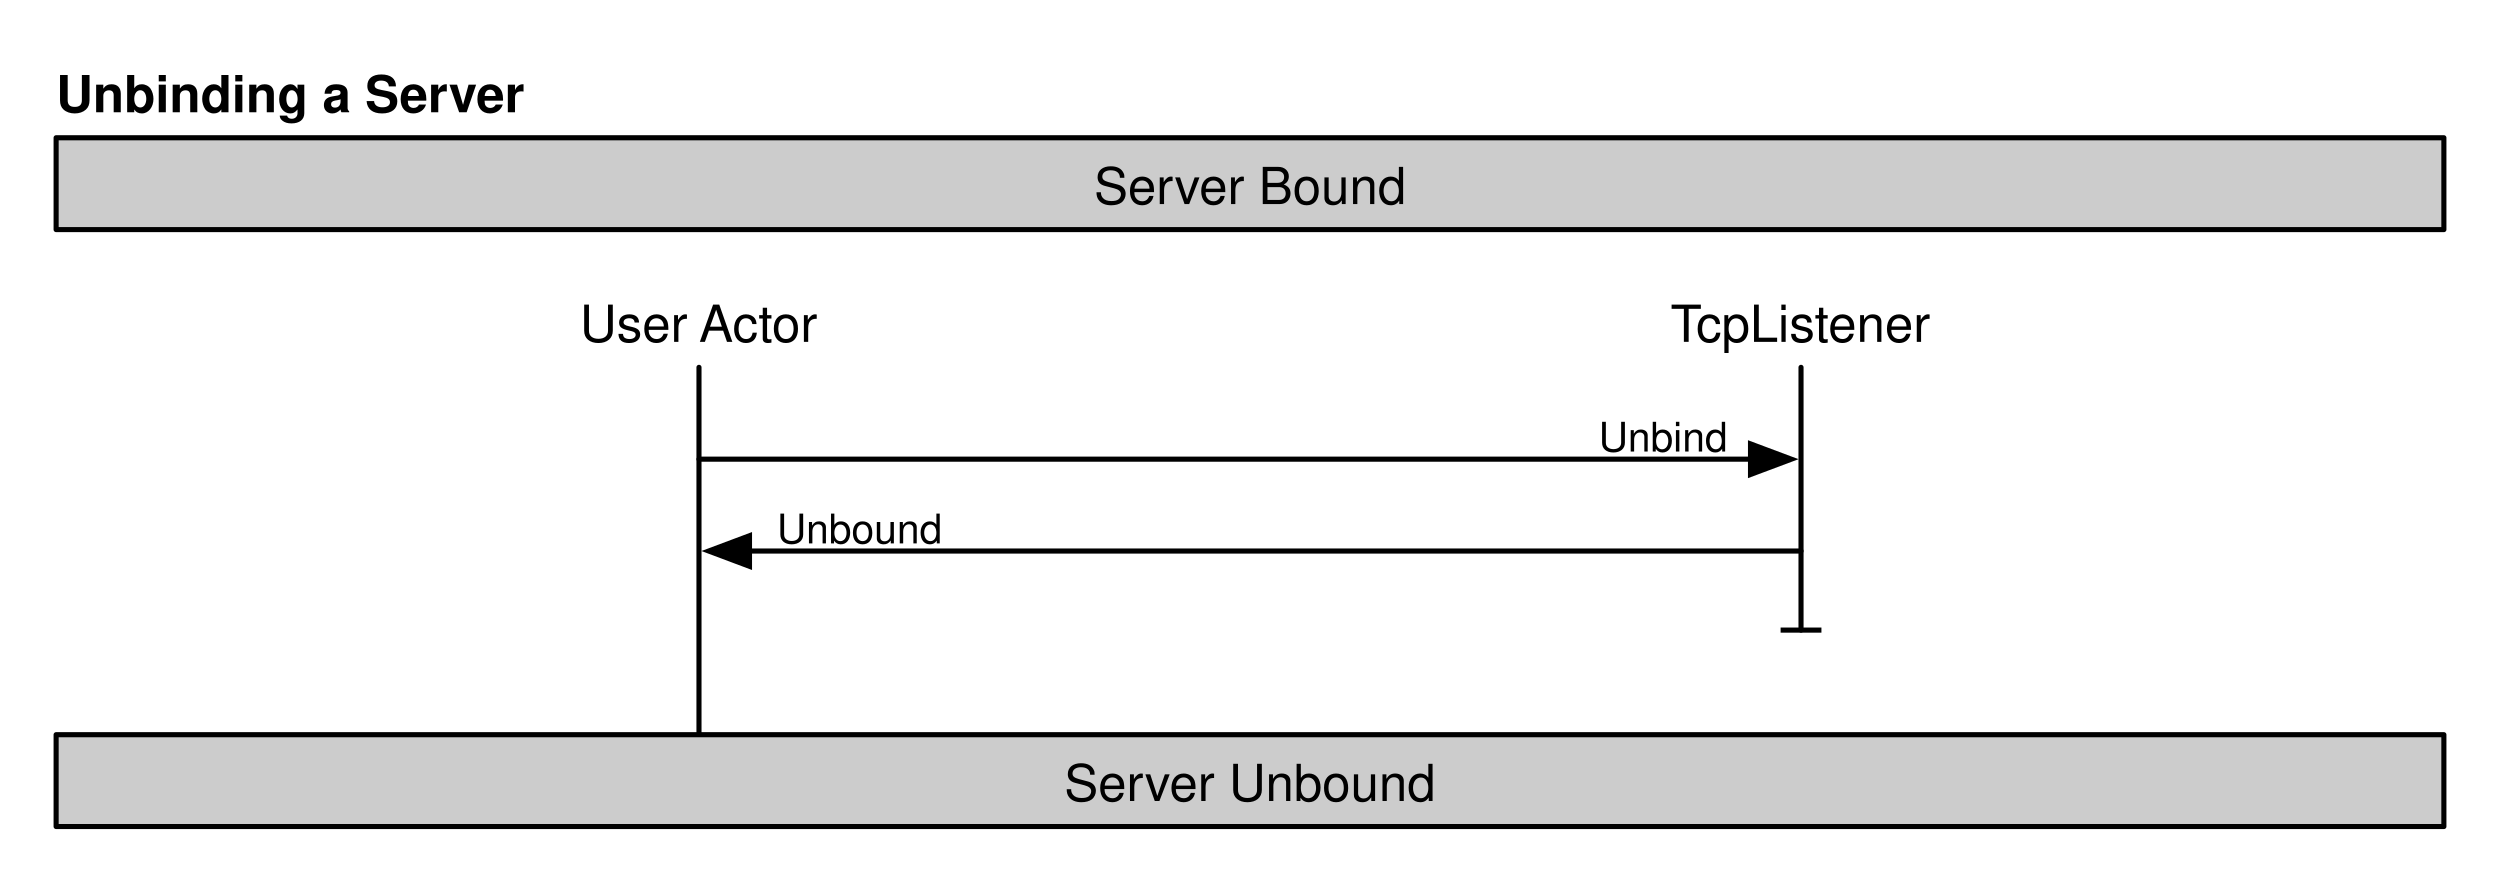
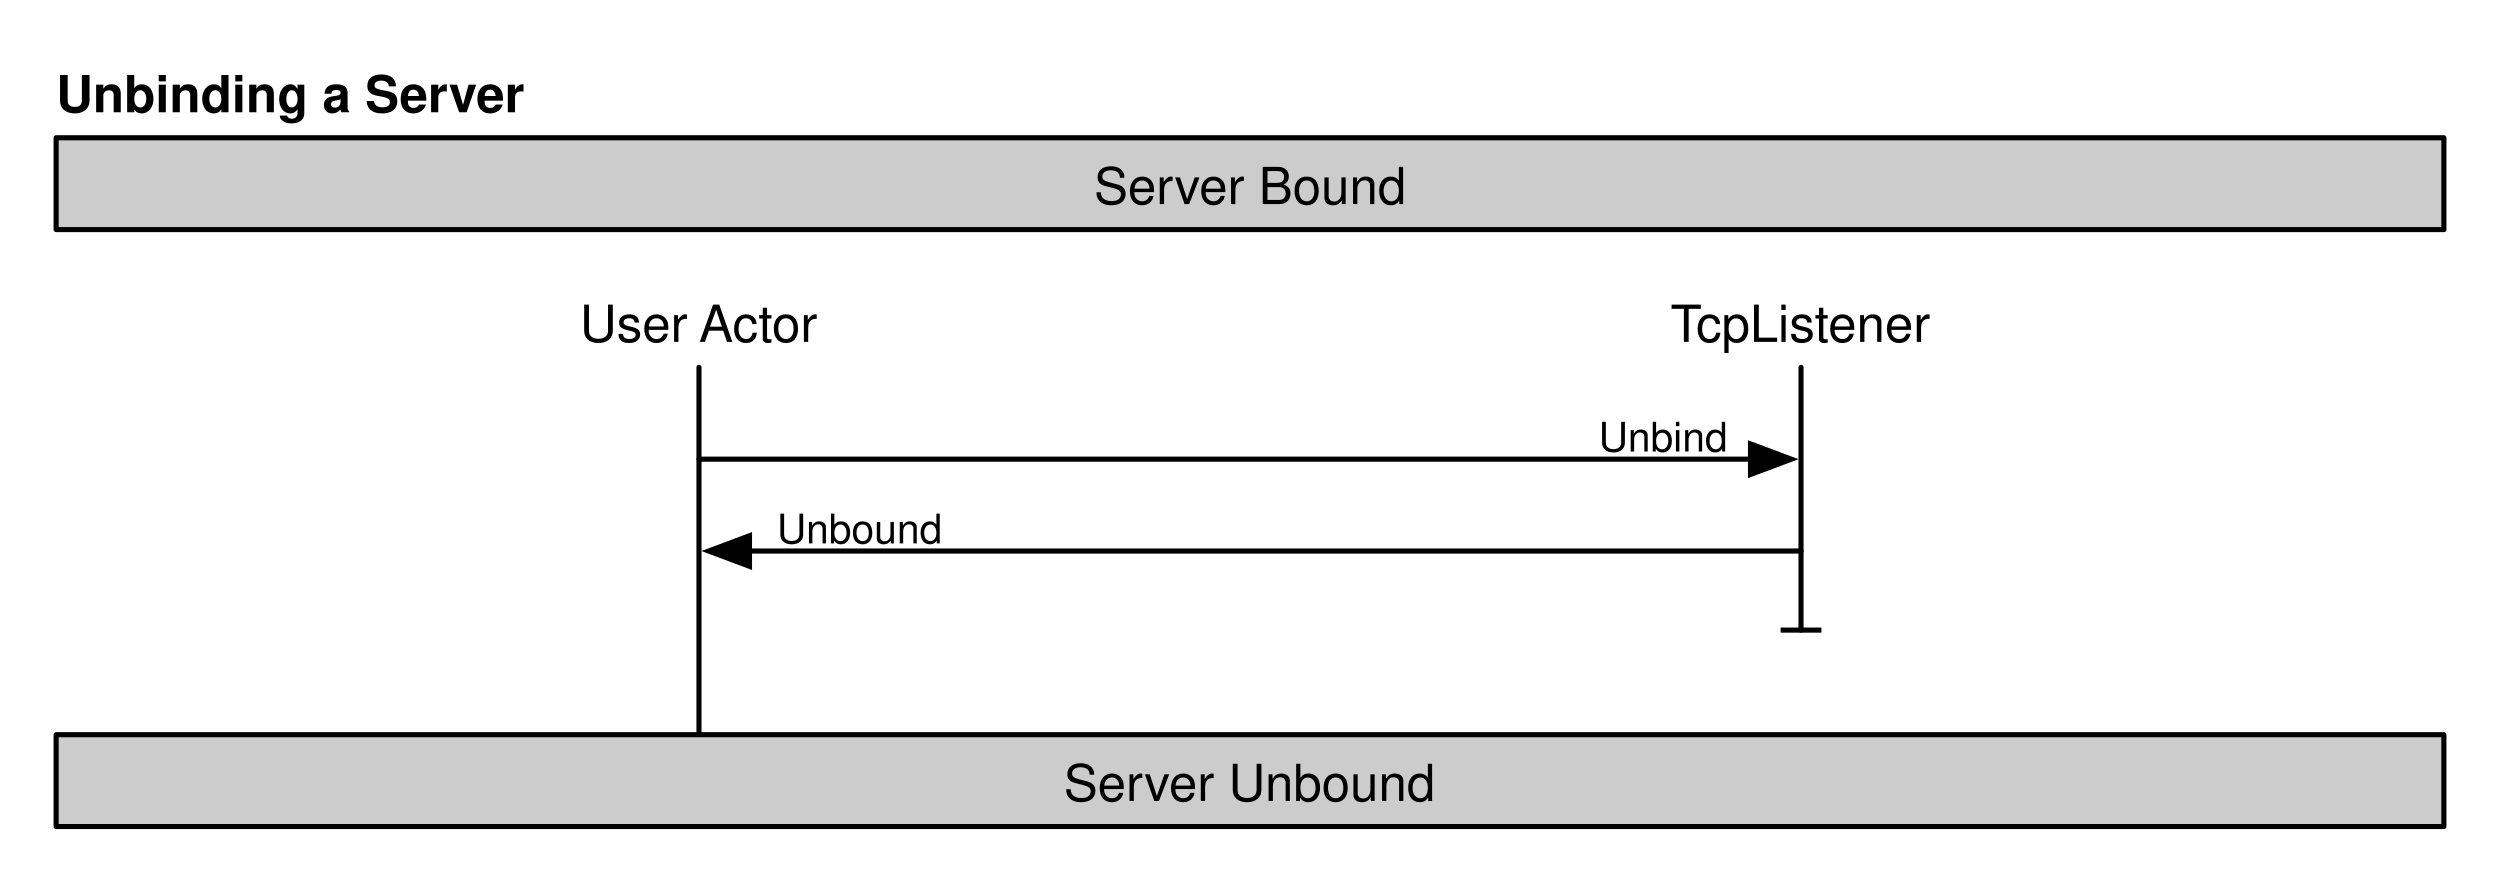
<svg xmlns="http://www.w3.org/2000/svg" version="1.1" viewBox="25 243 490 173" width="490pt" height="173pt">
  <defs>
    <font-face font-family="Helvetica" font-size="10" units-per-em="1000" underline-position="-75.684" underline-thickness="49.316" slope="0" x-height="522.949" cap-height="717.285" ascent="770.02" descent="-229.98" font-weight="500">
      <font-face-src>
        <font-face-name name="Helvetica" />
      </font-face-src>
    </font-face>
    <font-face font-family="Helvetica" font-size="8" units-per-em="1000" underline-position="-75.684" underline-thickness="49.316" slope="0" x-height="522.949" cap-height="717.285" ascent="770.02" descent="-229.98" font-weight="500">
      <font-face-src>
        <font-face-name name="Helvetica" />
      </font-face-src>
    </font-face>
    <marker orient="auto" overflow="visible" markerUnits="strokeWidth" id="FilledArrow_Marker" viewBox="-1 -4 10 8" markerWidth="10" markerHeight="8" color="black">
      <g>
        <path d="M 8 0 L 0 -3 L 0 3 Z" fill="currentColor" stroke="currentColor" stroke-width="1" />
      </g>
    </marker>
    <marker orient="auto" overflow="visible" markerUnits="strokeWidth" id="NegativeControls_Marker" viewBox="-1 -5 2 10" markerWidth="2" markerHeight="10" color="black">
      <g>
        <line x1="0" y1="-4" x2="0" y2="4" fill="none" stroke="currentColor" stroke-width="1" />
      </g>
    </marker>
    <font-face font-family="Helvetica" font-size="10" units-per-em="1000" underline-position="-75.684" underline-thickness="49.316" slope="0" x-height="532.227" cap-height="719.727" ascent="770.02" descent="-229.98" font-weight="bold">
      <font-face-src>
        <font-face-name name="Helvetica-Bold" />
      </font-face-src>
    </font-face>
  </defs>
  <g stroke="none" stroke-opacity="1" stroke-dasharray="none" fill="none" fill-opacity="1">
    <g>
      <text transform="translate(126 300)" fill="black">
        <tspan font-family="Helvetica" font-size="10" font-weight="500" x="12.658" y="10" textLength="23.892">User </tspan>
        <tspan font-family="Helvetica" font-size="10" font-weight="500" x="36.002" y="10" textLength="23.34">Actor</tspan>
      </text>
      <text transform="translate(171 341.5)" fill="black">
        <tspan font-family="Helvetica" font-size="8" font-weight="500" x="6.264" y="8" textLength="32.473">Unbound</tspan>
      </text>
      <line x1="162" y1="315" x2="162" y2="387" stroke="black" stroke-linecap="round" stroke-linejoin="round" stroke-width="1" />
      <line x1="162" y1="333" x2="368.1" y2="333" marker-end="url(#FilledArrow_Marker)" stroke="black" stroke-linecap="round" stroke-linejoin="round" stroke-width="1" />
      <text transform="translate(333 323.5)" fill="black">
        <tspan font-family="Helvetica" font-size="8" font-weight="500" x="5.324" y="8" textLength="25.352">Unbind</tspan>
      </text>
      <line x1="378" y1="351" x2="171.9" y2="351" marker-end="url(#FilledArrow_Marker)" stroke="black" stroke-linecap="round" stroke-linejoin="round" stroke-width="1" />
      <line x1="378" y1="315" x2="378" y2="366.5" marker-end="url(#NegativeControls_Marker)" stroke="black" stroke-linecap="round" stroke-linejoin="round" stroke-width="1" />
      <rect x="36" y="270" width="468" height="18" fill="#ccc" />
      <rect x="36" y="270" width="468" height="18" stroke="black" stroke-linecap="round" stroke-linejoin="round" stroke-width="1" />
      <text transform="translate(41 273)" fill="black">
        <tspan font-family="Helvetica" font-size="10" font-weight="500" x="198.426" y="10" textLength="61.147">Server Bound</tspan>
      </text>
      <text transform="translate(342 300)" fill="black">
        <tspan font-family="Helvetica" font-size="10" font-weight="500" x="10.431" y="10" textLength="6.108">T</tspan>
        <tspan font-family="Helvetica" font-size="10" font-weight="500" x="15.431" y="10" textLength="46.138">cpListener</tspan>
      </text>
      <rect x="36" y="387" width="468" height="18" fill="#ccc" />
      <rect x="36" y="387" width="468" height="18" stroke="black" stroke-linecap="round" stroke-linejoin="round" stroke-width="1" />
      <text transform="translate(41 390)" fill="black">
-         <tspan font-family="Helvetica" font-size="10" font-weight="500" x="192.589" y="10" textLength="72.822">Server Unbound</tspan>
+         <tspan font-family="Helvetica" font-size="10" font-weight="500" x="192.5.887" y="10" textLength="72.822">Server Unbound</tspan>
      </text>
      <text transform="translate(36 255)" fill="black">
        <tspan font-family="Helvetica" font-size="10" font-weight="bold" x="0" y="10" textLength="91.685">Unbinding a Server</tspan>
      </text>
    </g>
  </g>
</svg>
